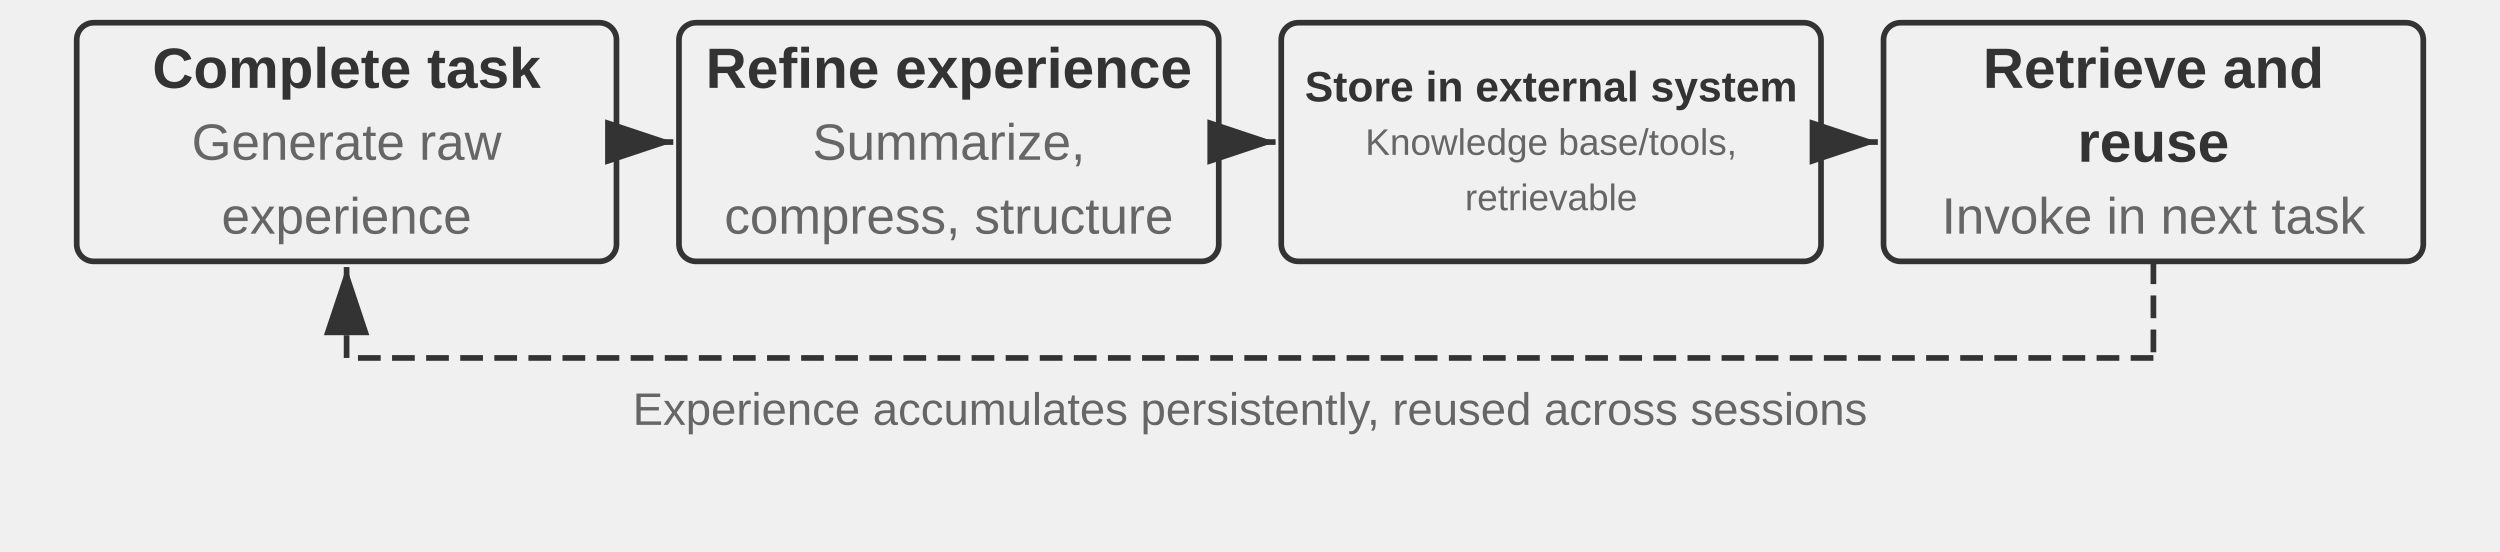
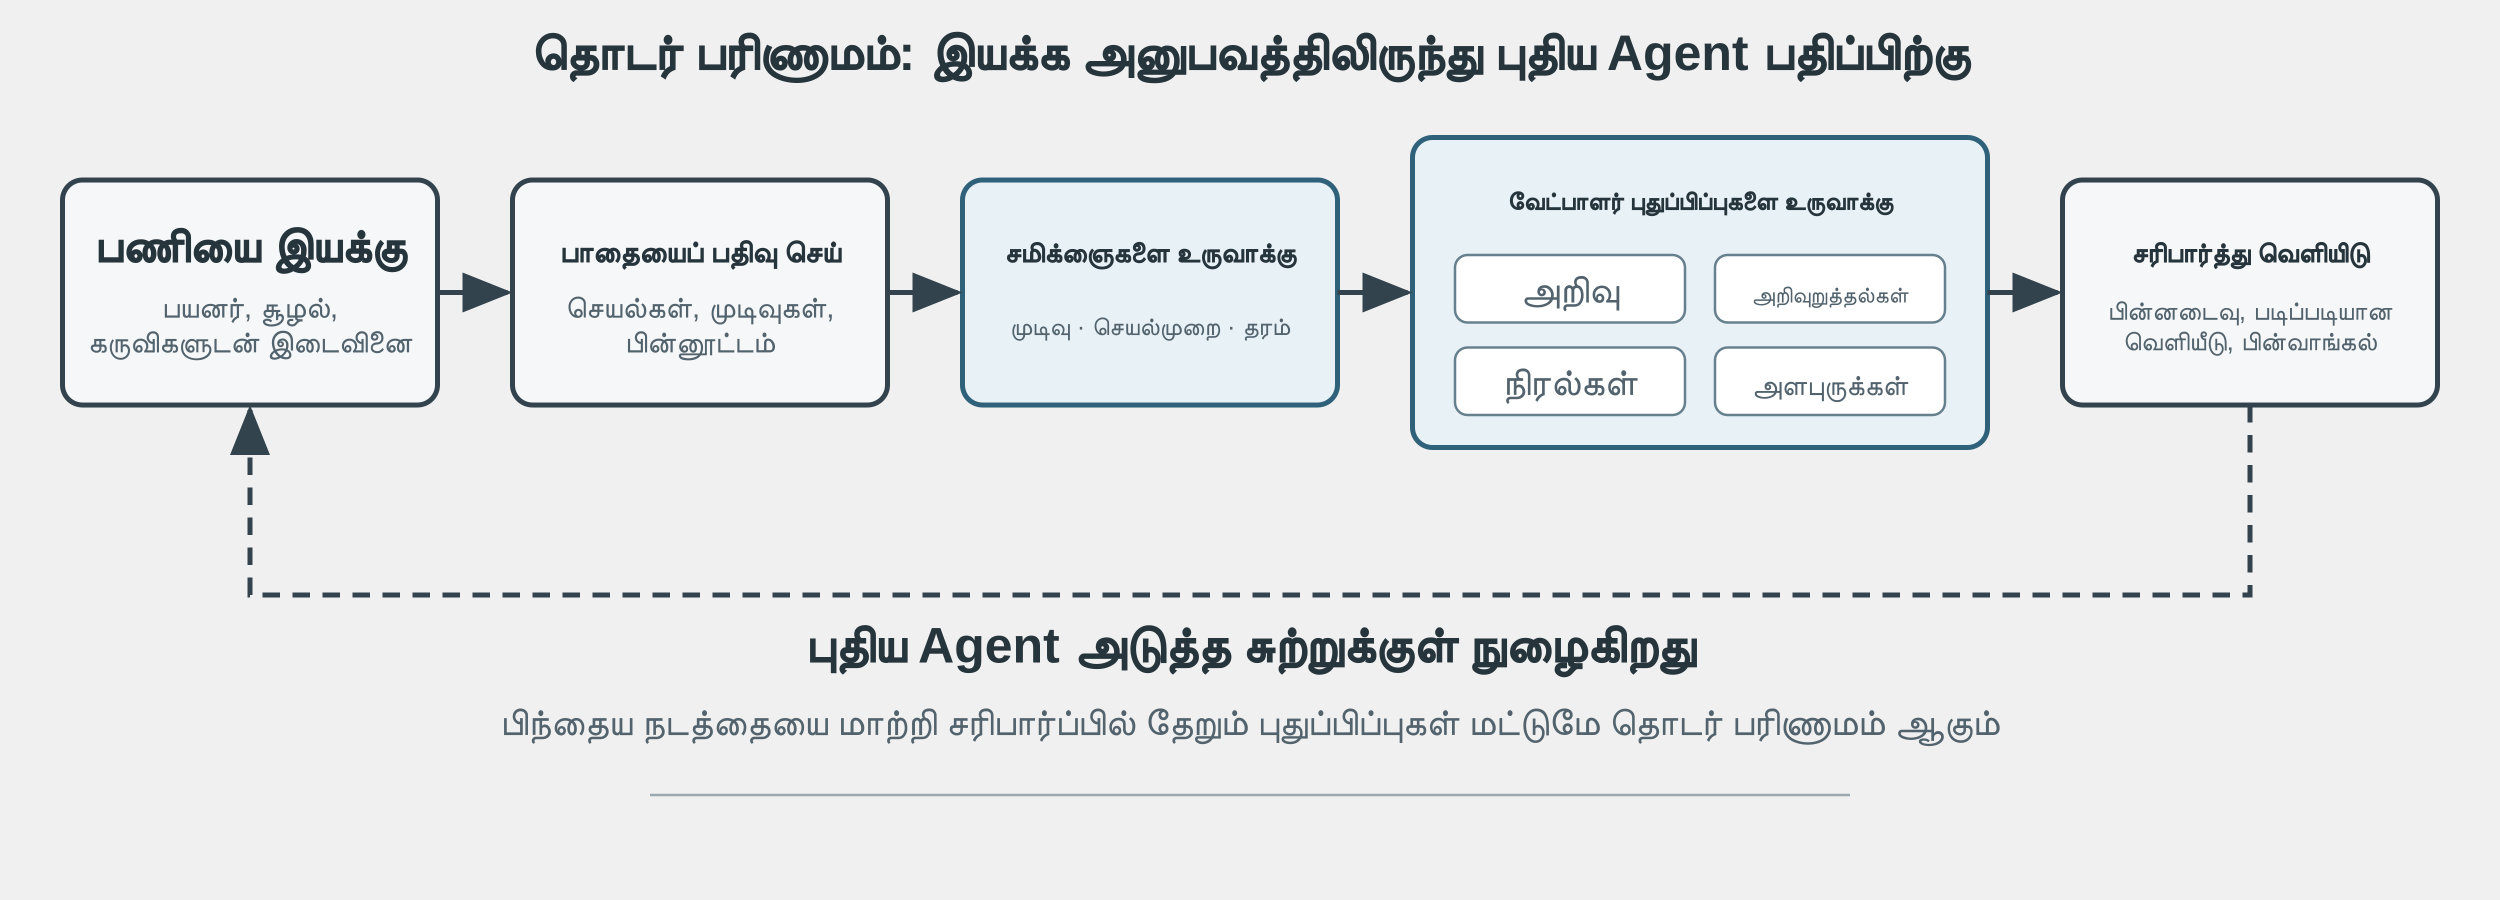
- <svg xmlns="http://www.w3.org/2000/svg" viewBox="0 40 880 194" width="880" height="194" style="background:#ffffff">
+ <svg xmlns="http://www.w3.org/2000/svg" viewBox="0 0 1000 360" width="1000" height="360" style="background:#ffffff">
  <defs>
-     <marker id="ah" markerWidth="12" markerHeight="8" refX="12" refY="4" orient="auto">
-       <polygon points="0 0, 12 4, 0 8" fill="#333333" />
+     <marker id="arrow" markerWidth="10" markerHeight="8" refX="9" refY="4" orient="auto">
+       <path d="M0,0 L10,4 L0,8 Z" fill="#33434d" />
    </marker>
-     <marker id="ah-light" markerWidth="12" markerHeight="8" refX="12" refY="4" orient="auto">
-       <polygon points="0 0, 12 4, 0 8" fill="#999999" />
-     </marker>
+     <style>
+       .t{font-family:Arial,'PingFang SC','Microsoft YaHei',sans-serif;fill:#26343c}
+       .h{font-size:20px;font-weight:700}
+       .s{font-size:15px;fill:#52636d}
+       .box{fill:#f5f7f8;stroke:#33434d;stroke-width:2}
+       .accent{fill:#e8f1f5;stroke:#2f617a;stroke-width:2}
+       .line{fill:none;stroke:#33434d;stroke-width:2;marker-end:url(#arrow)}
+     </style>
  </defs>
-   <rect x="27.0" y="48" width="190" height="84" rx="6" fill="#f0f0f0" stroke="#333333" stroke-width="2" />
-   <text x="122.0" y="64.0" font-family="Arial, 'Helvetica Neue', Helvetica, 'PingFang SC', 'Microsoft YaHei', sans-serif" font-size="20" fill="#333333" text-anchor="middle" dominant-baseline="central" font-weight="bold">Complete task</text>
-   <text x="122.0" y="90.0" font-family="Arial, 'Helvetica Neue', Helvetica, 'PingFang SC', 'Microsoft YaHei', sans-serif" font-size="18" fill="#666666" text-anchor="middle" dominant-baseline="central" font-weight="normal">Generate raw</text>
-   <text x="122.0" y="116.0" font-family="Arial, 'Helvetica Neue', Helvetica, 'PingFang SC', 'Microsoft YaHei', sans-serif" font-size="18" fill="#666666" text-anchor="middle" dominant-baseline="central" font-weight="normal">experience</text>
-   <rect x="239.0" y="48" width="190" height="84" rx="6" fill="#f0f0f0" stroke="#333333" stroke-width="2" />
-   <text x="334.0" y="64.0" font-family="Arial, 'Helvetica Neue', Helvetica, 'PingFang SC', 'Microsoft YaHei', sans-serif" font-size="20" fill="#333333" text-anchor="middle" dominant-baseline="central" font-weight="bold">Refine experience</text>
-   <text x="334.0" y="90.0" font-family="Arial, 'Helvetica Neue', Helvetica, 'PingFang SC', 'Microsoft YaHei', sans-serif" font-size="18" fill="#666666" text-anchor="middle" dominant-baseline="central" font-weight="normal">Summarize,</text>
-   <text x="334.0" y="116.0" font-family="Arial, 'Helvetica Neue', Helvetica, 'PingFang SC', 'Microsoft YaHei', sans-serif" font-size="18" fill="#666666" text-anchor="middle" dominant-baseline="central" font-weight="normal">compress, structure</text>
-   <line x1="219.0" y1="90.0" x2="237.0" y2="90.0" stroke="#333333" stroke-width="2" marker-end="url(#ah)" />
-   <rect x="451.0" y="48" width="190" height="84" rx="6" fill="#f0f0f0" stroke="#333333" stroke-width="2" />
-   <text x="546.0" y="70.5" font-family="Arial, 'Helvetica Neue', Helvetica, 'PingFang SC', 'Microsoft YaHei', sans-serif" font-size="15.0" fill="#333333" text-anchor="middle" dominant-baseline="central" font-weight="bold">Store in external system</text>
-   <text x="546.0" y="90.0" font-family="Arial, 'Helvetica Neue', Helvetica, 'PingFang SC', 'Microsoft YaHei', sans-serif" font-size="13.0" fill="#666666" text-anchor="middle" dominant-baseline="central" font-weight="normal">Knowledge base/tools,</text>
-   <text x="546.0" y="109.5" font-family="Arial, 'Helvetica Neue', Helvetica, 'PingFang SC', 'Microsoft YaHei', sans-serif" font-size="13.0" fill="#666666" text-anchor="middle" dominant-baseline="central" font-weight="normal">retrievable</text>
-   <line x1="431.0" y1="90.0" x2="449.0" y2="90.0" stroke="#333333" stroke-width="2" marker-end="url(#ah)" />
-   <rect x="663.0" y="48" width="190" height="84" rx="6" fill="#f0f0f0" stroke="#333333" stroke-width="2" />
-   <text x="758.0" y="64.0" font-family="Arial, 'Helvetica Neue', Helvetica, 'PingFang SC', 'Microsoft YaHei', sans-serif" font-size="20" fill="#333333" text-anchor="middle" dominant-baseline="central" font-weight="bold">Retrieve and</text>
-   <text x="758.0" y="90.0" font-family="Arial, 'Helvetica Neue', Helvetica, 'PingFang SC', 'Microsoft YaHei', sans-serif" font-size="20" fill="#333333" text-anchor="middle" dominant-baseline="central" font-weight="bold">reuse</text>
-   <text x="758.0" y="116.0" font-family="Arial, 'Helvetica Neue', Helvetica, 'PingFang SC', 'Microsoft YaHei', sans-serif" font-size="18" fill="#666666" text-anchor="middle" dominant-baseline="central" font-weight="normal">Invoke in next task</text>
-   <line x1="643.0" y1="90.0" x2="661.0" y2="90.0" stroke="#333333" stroke-width="2" marker-end="url(#ah)" />
-   <line x1="758.0" y1="132" x2="758.0" y2="166" stroke="#333333" stroke-width="2" stroke-dasharray="8,4" />
-   <line x1="758.0" y1="166" x2="122.0" y2="166" stroke="#333333" stroke-width="2" stroke-dasharray="8,4" />
-   <line x1="122.0" y1="166" x2="122.0" y2="134" stroke="#333333" stroke-width="2" stroke-dasharray="8,4" marker-end="url(#ah)" />
-   <text x="440.0" y="184" font-family="Arial, 'Helvetica Neue', Helvetica, 'PingFang SC', 'Microsoft YaHei', sans-serif" font-size="16" fill="#666666" text-anchor="middle" dominant-baseline="central" font-weight="normal">Experience accumulates persistently, reused across sessions</text>
+   <text x="500" y="28" text-anchor="middle" class="t h">தொடர் பரிணாமம்: இயக்க அனுபவத்திலிருந்து புதிய Agent பதிப்பிற்கு</text>
+   <rect x="25" y="72" width="150" height="90" rx="8" class="box" />
+   <text x="100" y="105" text-anchor="middle" class="t h" style="font-size:18.5px">பணியை இயக்கு</text>
+   <text x="100" text-anchor="middle" class="t s" y="127.04" style="font-size:12px">பயனர், சூழல்,</text>
+   <text x="100" text-anchor="middle" class="t s" y="140.96" style="font-size:12px">கருவிகளுடன் இடைவினை</text>
+   <rect x="205" y="72" width="150" height="90" rx="8" class="box" />
+   <text x="280" y="105" text-anchor="middle" class="t h" style="font-size:12px">பாதையைப் பதிவு செய்</text>
+   <text x="280" text-anchor="middle" class="t s" y="127.04" style="font-size:12px">செயல்கள், முடிவுகள்,</text>
+   <text x="280" text-anchor="middle" class="t s" y="140.96" style="font-size:12px">பின்னூட்டம்</text>
+   <rect x="385" y="72" width="150" height="90" rx="8" class="accent" />
+   <text x="460" y="105" text-anchor="middle" class="t h" style="font-size:11px">சமிக்ஞைகளை உருவாக்கு</text>
+   <text x="460" y="134" text-anchor="middle" class="t s" style="font-size:10px">முடிவு · செயல்முறை · தரம்</text>
+   <rect x="565" y="55" width="230" height="124" rx="8" class="accent" />
+   <text x="680" y="84" text-anchor="middle" class="t h" style="font-size:10px">வேட்பாளர் புதுப்பிப்புகளை உருவாக்கு</text>
+   <rect x="582" y="102" width="92" height="27" rx="5" fill="#ffffff" stroke="#66808e" />
+   <rect x="686" y="102" width="92" height="27" rx="5" fill="#ffffff" stroke="#66808e" />
+   <rect x="582" y="139" width="92" height="27" rx="5" fill="#ffffff" stroke="#66808e" />
+   <rect x="686" y="139" width="92" height="27" rx="5" fill="#ffffff" stroke="#66808e" />
+   <text x="628" y="121" text-anchor="middle" class="t s">அறிவு</text>
+   <text x="732" y="121" text-anchor="middle" class="t s" style="font-size:9px">அறிவுறுத்தல்கள்</text>
+   <text x="628" y="158" text-anchor="middle" class="t s">நிரல்கள்</text>
+   <text x="732" y="158" text-anchor="middle" class="t s" style="font-size:11.5px">அளபுருக்கள்</text>
+   <rect x="825" y="72" width="150" height="90" rx="8" class="box" />
+   <text x="900" y="105" text-anchor="middle" class="t h" style="font-size:11px">சரிபார்த்து வெளியிடு</text>
+   <text x="900" text-anchor="middle" class="t s" y="127.91" style="font-size:10.5px">பின்னடைவு, படிப்படியான</text>
+   <text x="900" text-anchor="middle" class="t s" y="140.09" style="font-size:10.5px">வெளியீடு, பின்வாங்கல்</text>
+   <path d="M175 117 H203" class="line" />
+   <path d="M355 117 H383" class="line" />
+   <path d="M535 117 H563" class="line" />
+   <path d="M795 117 H823" class="line" />
+   <path d="M900 162 V238 H100 V164" class="line" stroke-dasharray="7 5" />
+   <text x="500" y="265" text-anchor="middle" class="t h">புதிய Agent அடுத்த சுற்றுக்குள் நுழைகிறது</text>
+   <text x="500" y="294" text-anchor="middle" class="t s">பிந்தைய நடத்தையை மாற்றி சரிபார்ப்பில் தேறும் புதுப்பிப்புகள் மட்டுமே தொடர் பரிணாமம் ஆகும்</text>
+   <line x1="260" y1="318" x2="740" y2="318" stroke="#9aa8af" stroke-width="1" />
</svg>
